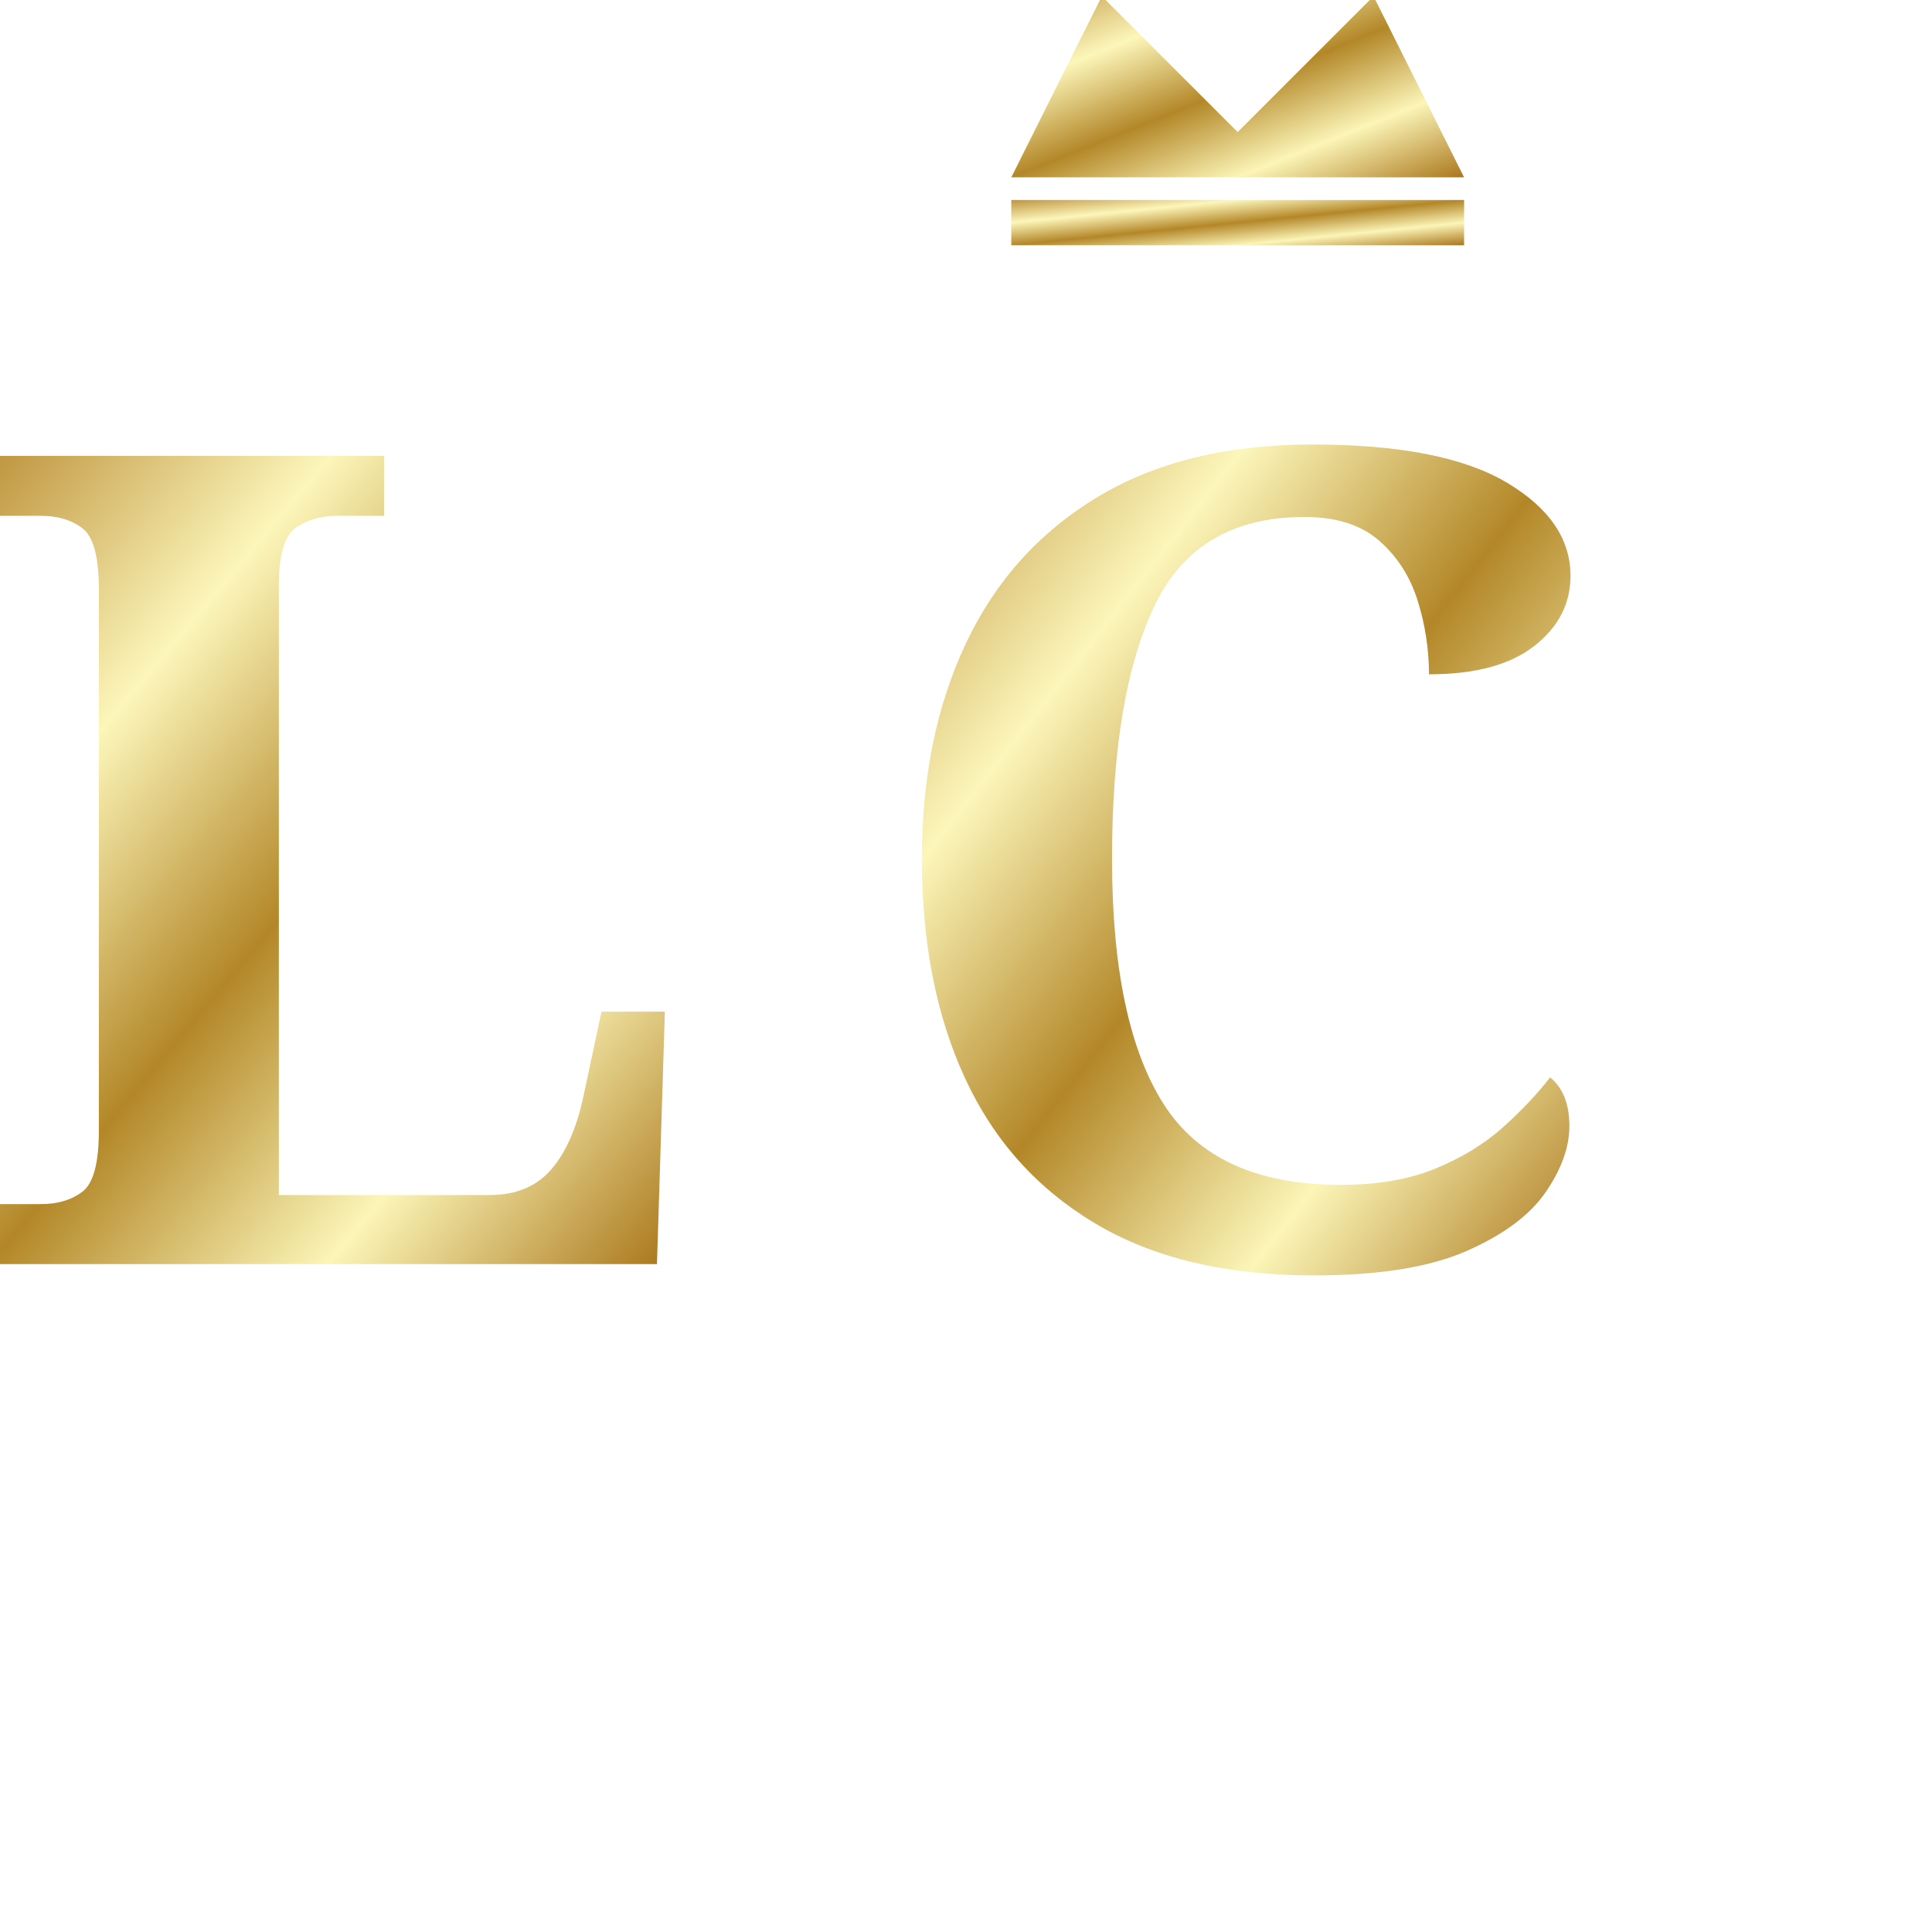
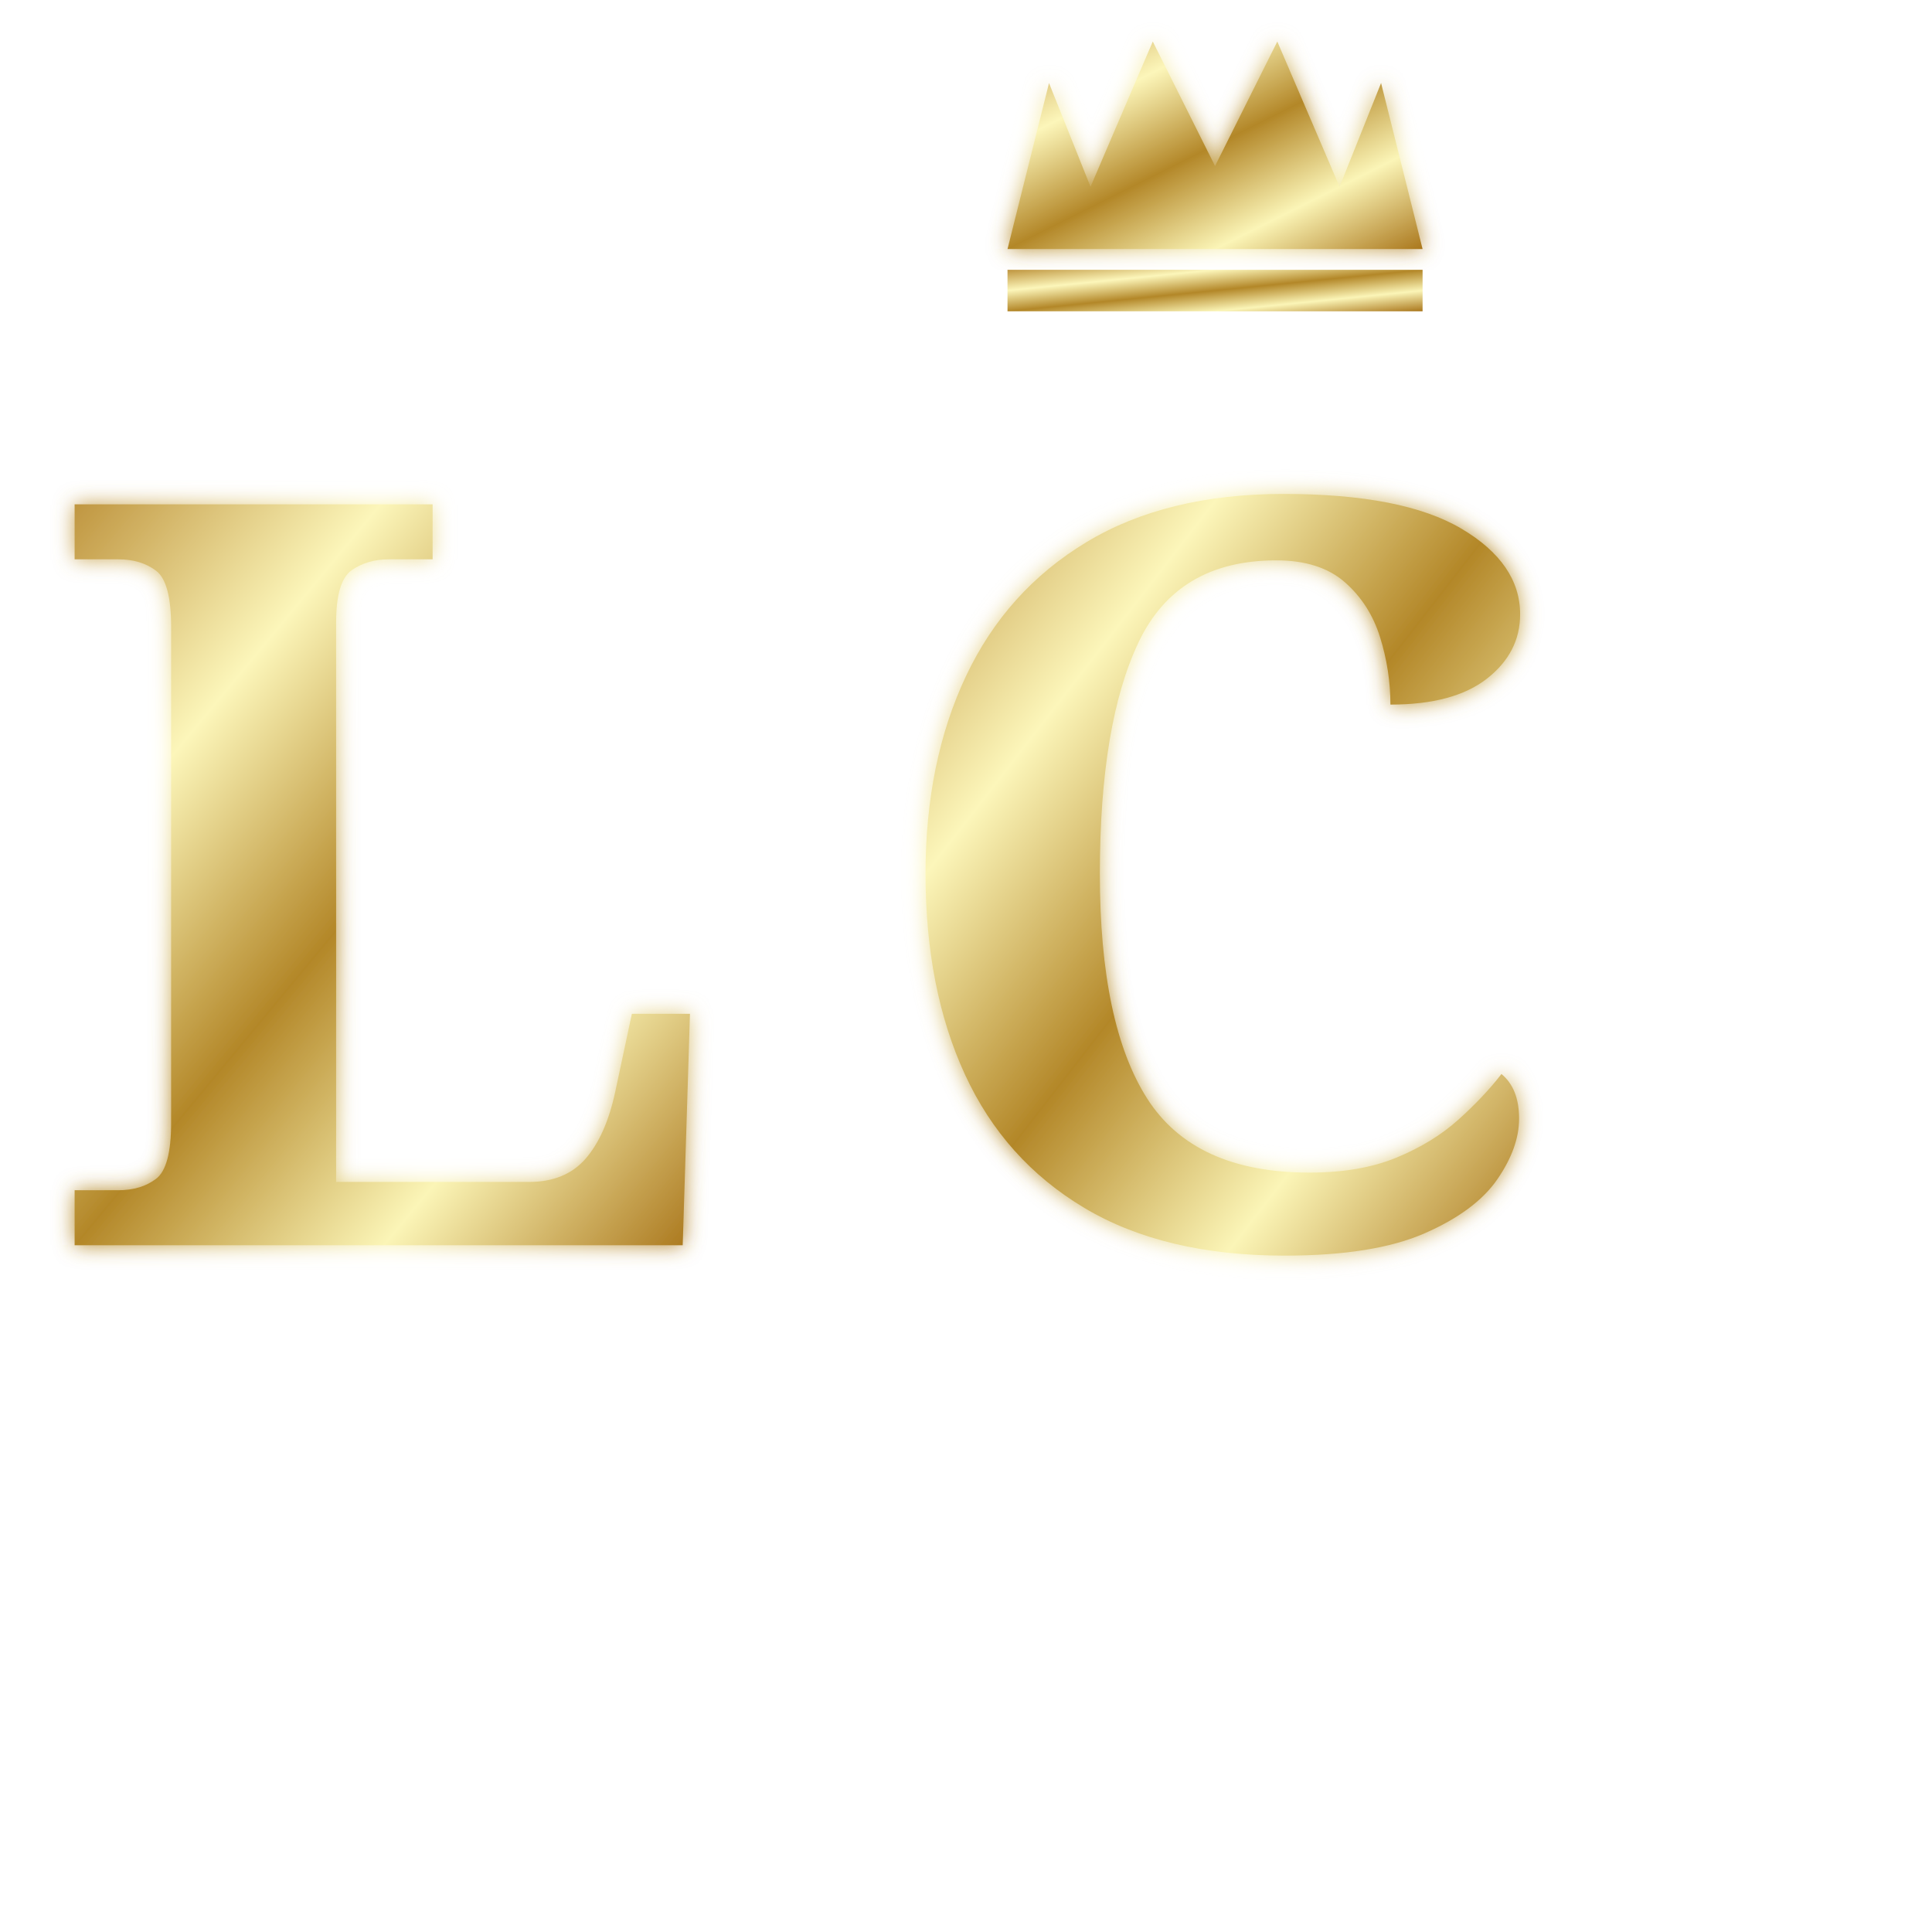
- <svg xmlns="http://www.w3.org/2000/svg" width="1024" height="1024" viewBox="0 0 1024 1024">
+ <svg xmlns="http://www.w3.org/2000/svg" viewBox="0 0 1024 1024">
  <defs>
    <linearGradient id="goldGradient" x1="0%" y1="0%" x2="100%" y2="100%">
      <stop offset="0%" style="stop-color:#bf953f;stop-opacity:1" />
      <stop offset="25%" style="stop-color:#fcf6ba;stop-opacity:1" />
      <stop offset="50%" style="stop-color:#b38728;stop-opacity:1" />
      <stop offset="75%" style="stop-color:#fbf5b7;stop-opacity:1" />
      <stop offset="100%" style="stop-color:#aa771c;stop-opacity:1" />
    </linearGradient>
+     <filter id="glow">
+       <feGaussianBlur stdDeviation="5" result="blur" />
+       <feComposite in="SourceGraphic" in2="blur" operator="over" />
+     </filter>
  </defs>
-   <g transform="translate(512, 550) scale(1.2)">
-     <text x="-280" y="100" font-family="Playfair Display, serif" font-size="500" font-weight="bold" fill="url(#goldGradient)" text-anchor="middle">L</text>
-     <text x="120" y="100" font-family="Playfair Display, serif" font-size="500" font-weight="bold" fill="url(#goldGradient)" text-anchor="middle">C</text>
-     <path d="M20,-380 L60,-460 L120,-400 L180,-460 L220,-380 Z" fill="url(#goldGradient)" transform="translate(0,0)" />
+   <g transform="translate(512, 550) scale(1.1)">
+     <text x="-280" y="100" font-family="'Cinzel Decorative', serif" font-size="500" font-weight="bold" fill="url(#goldGradient)" text-anchor="middle" filter="url(#glow)">L</text>
+     <text x="120" y="100" font-family="'Cinzel Decorative', serif" font-size="500" font-weight="bold" fill="url(#goldGradient)" text-anchor="middle" filter="url(#glow)">C</text>
+     <path d="M20,-380 L40,-460 L60,-410 L90,-480 L120,-420 L150,-480 L180,-410 L200,-460 L220,-380 Z" fill="url(#goldGradient)" filter="url(#glow)" />
    <path d="M20,-370 L220,-370 L220,-350 L20,-350 Z" fill="url(#goldGradient)" />
  </g>
</svg>
